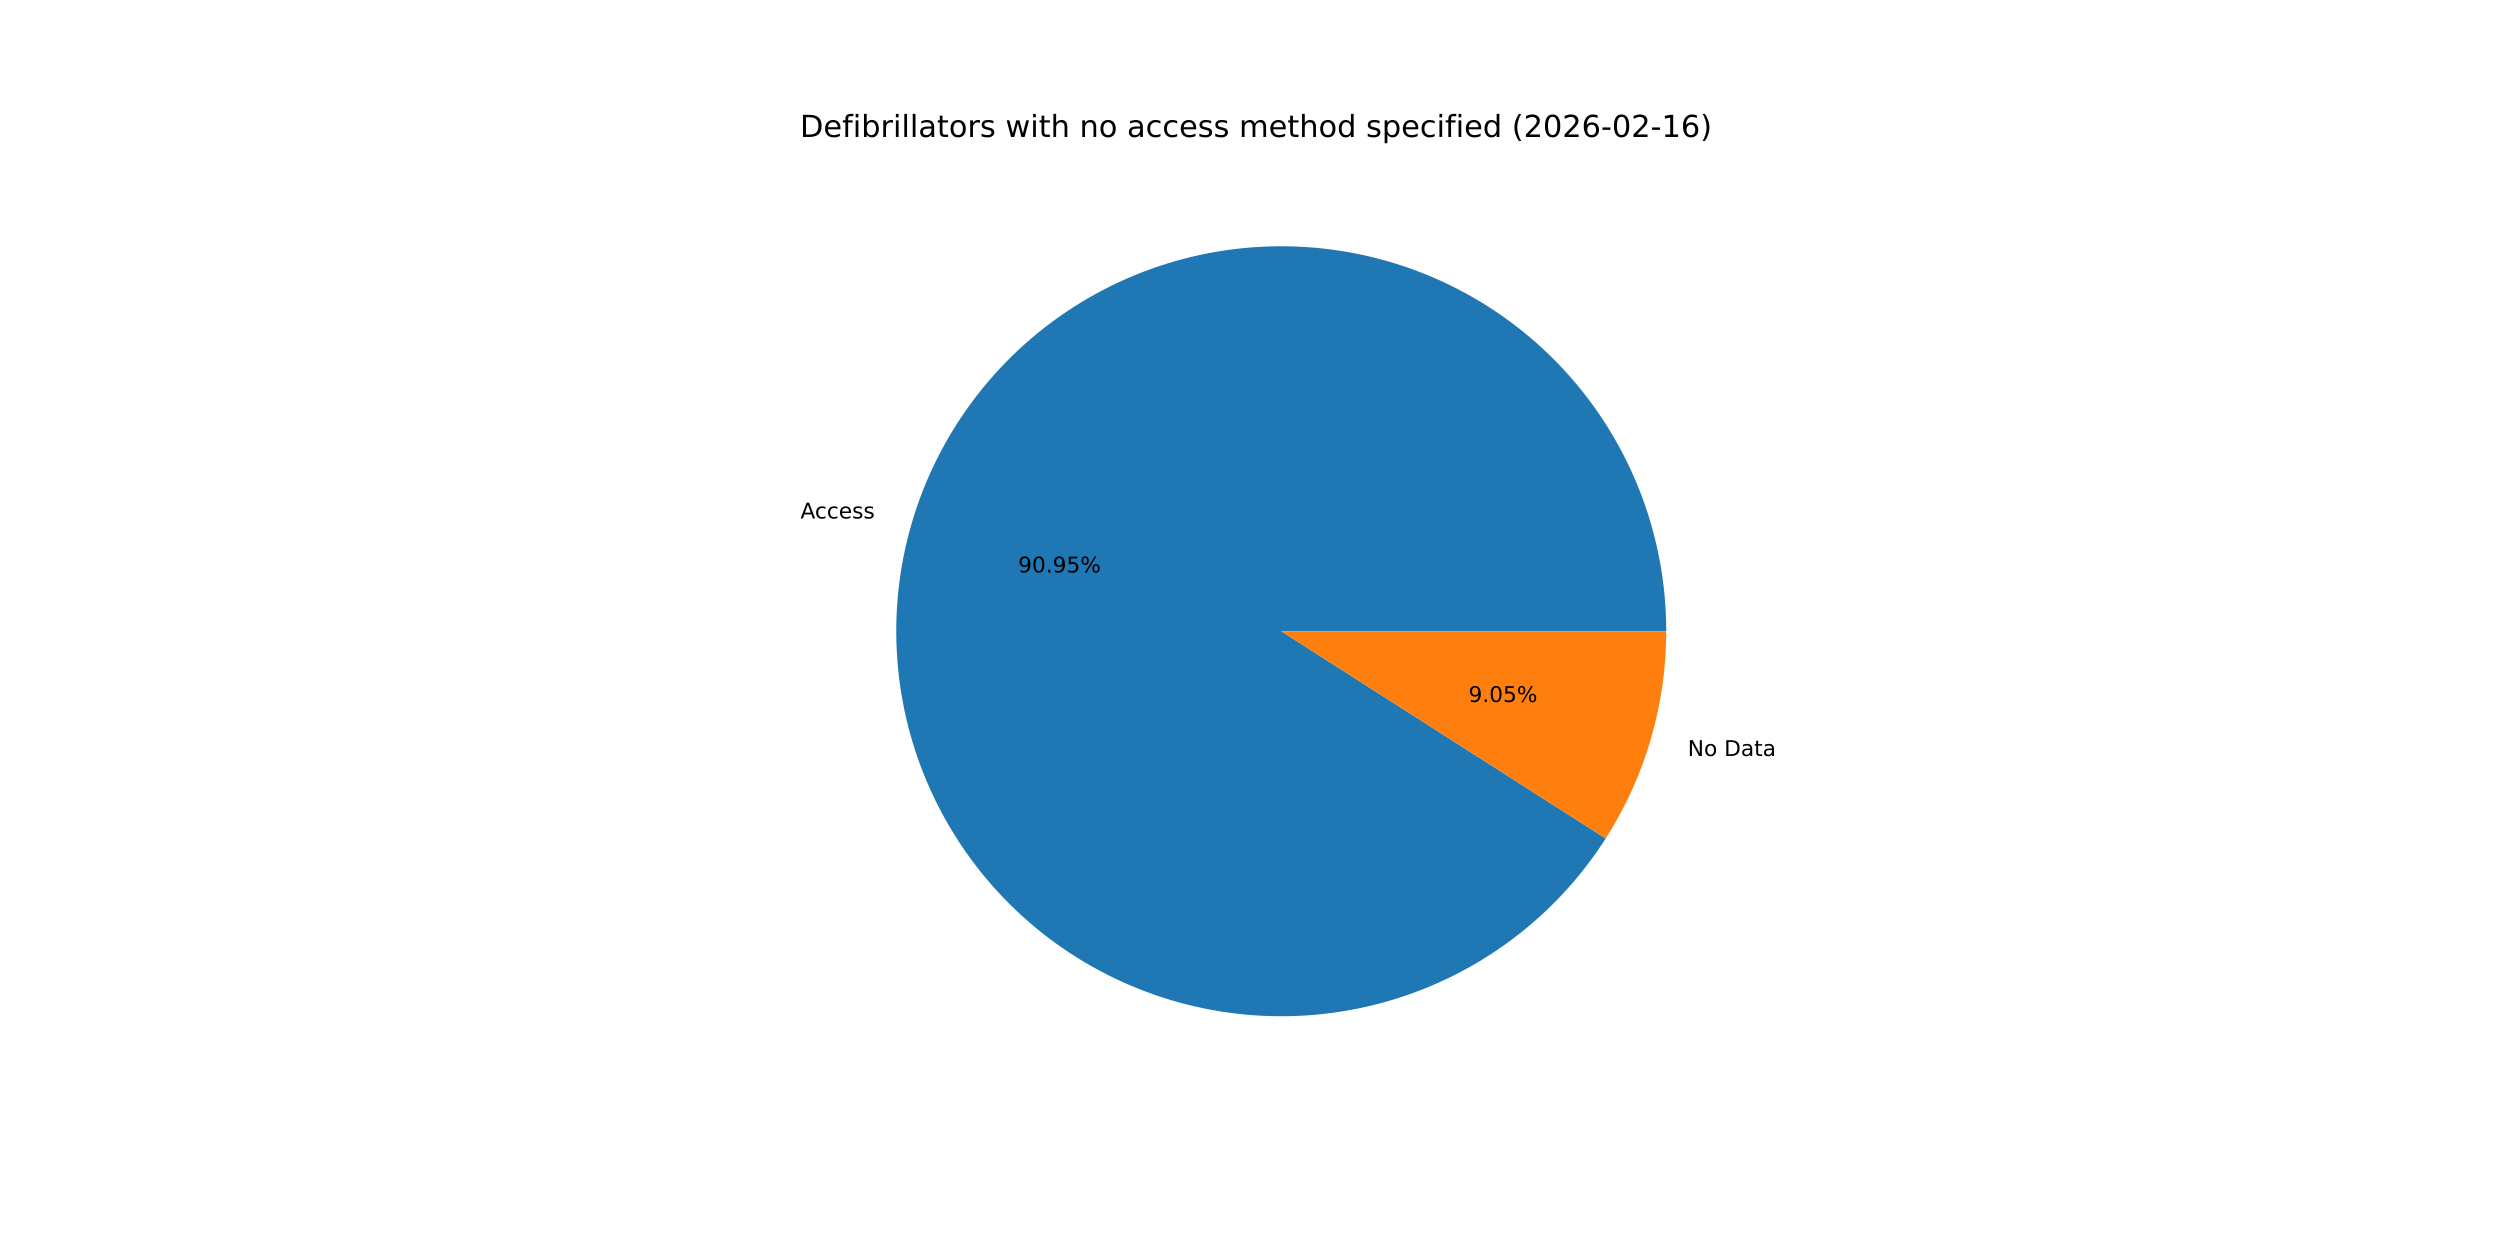
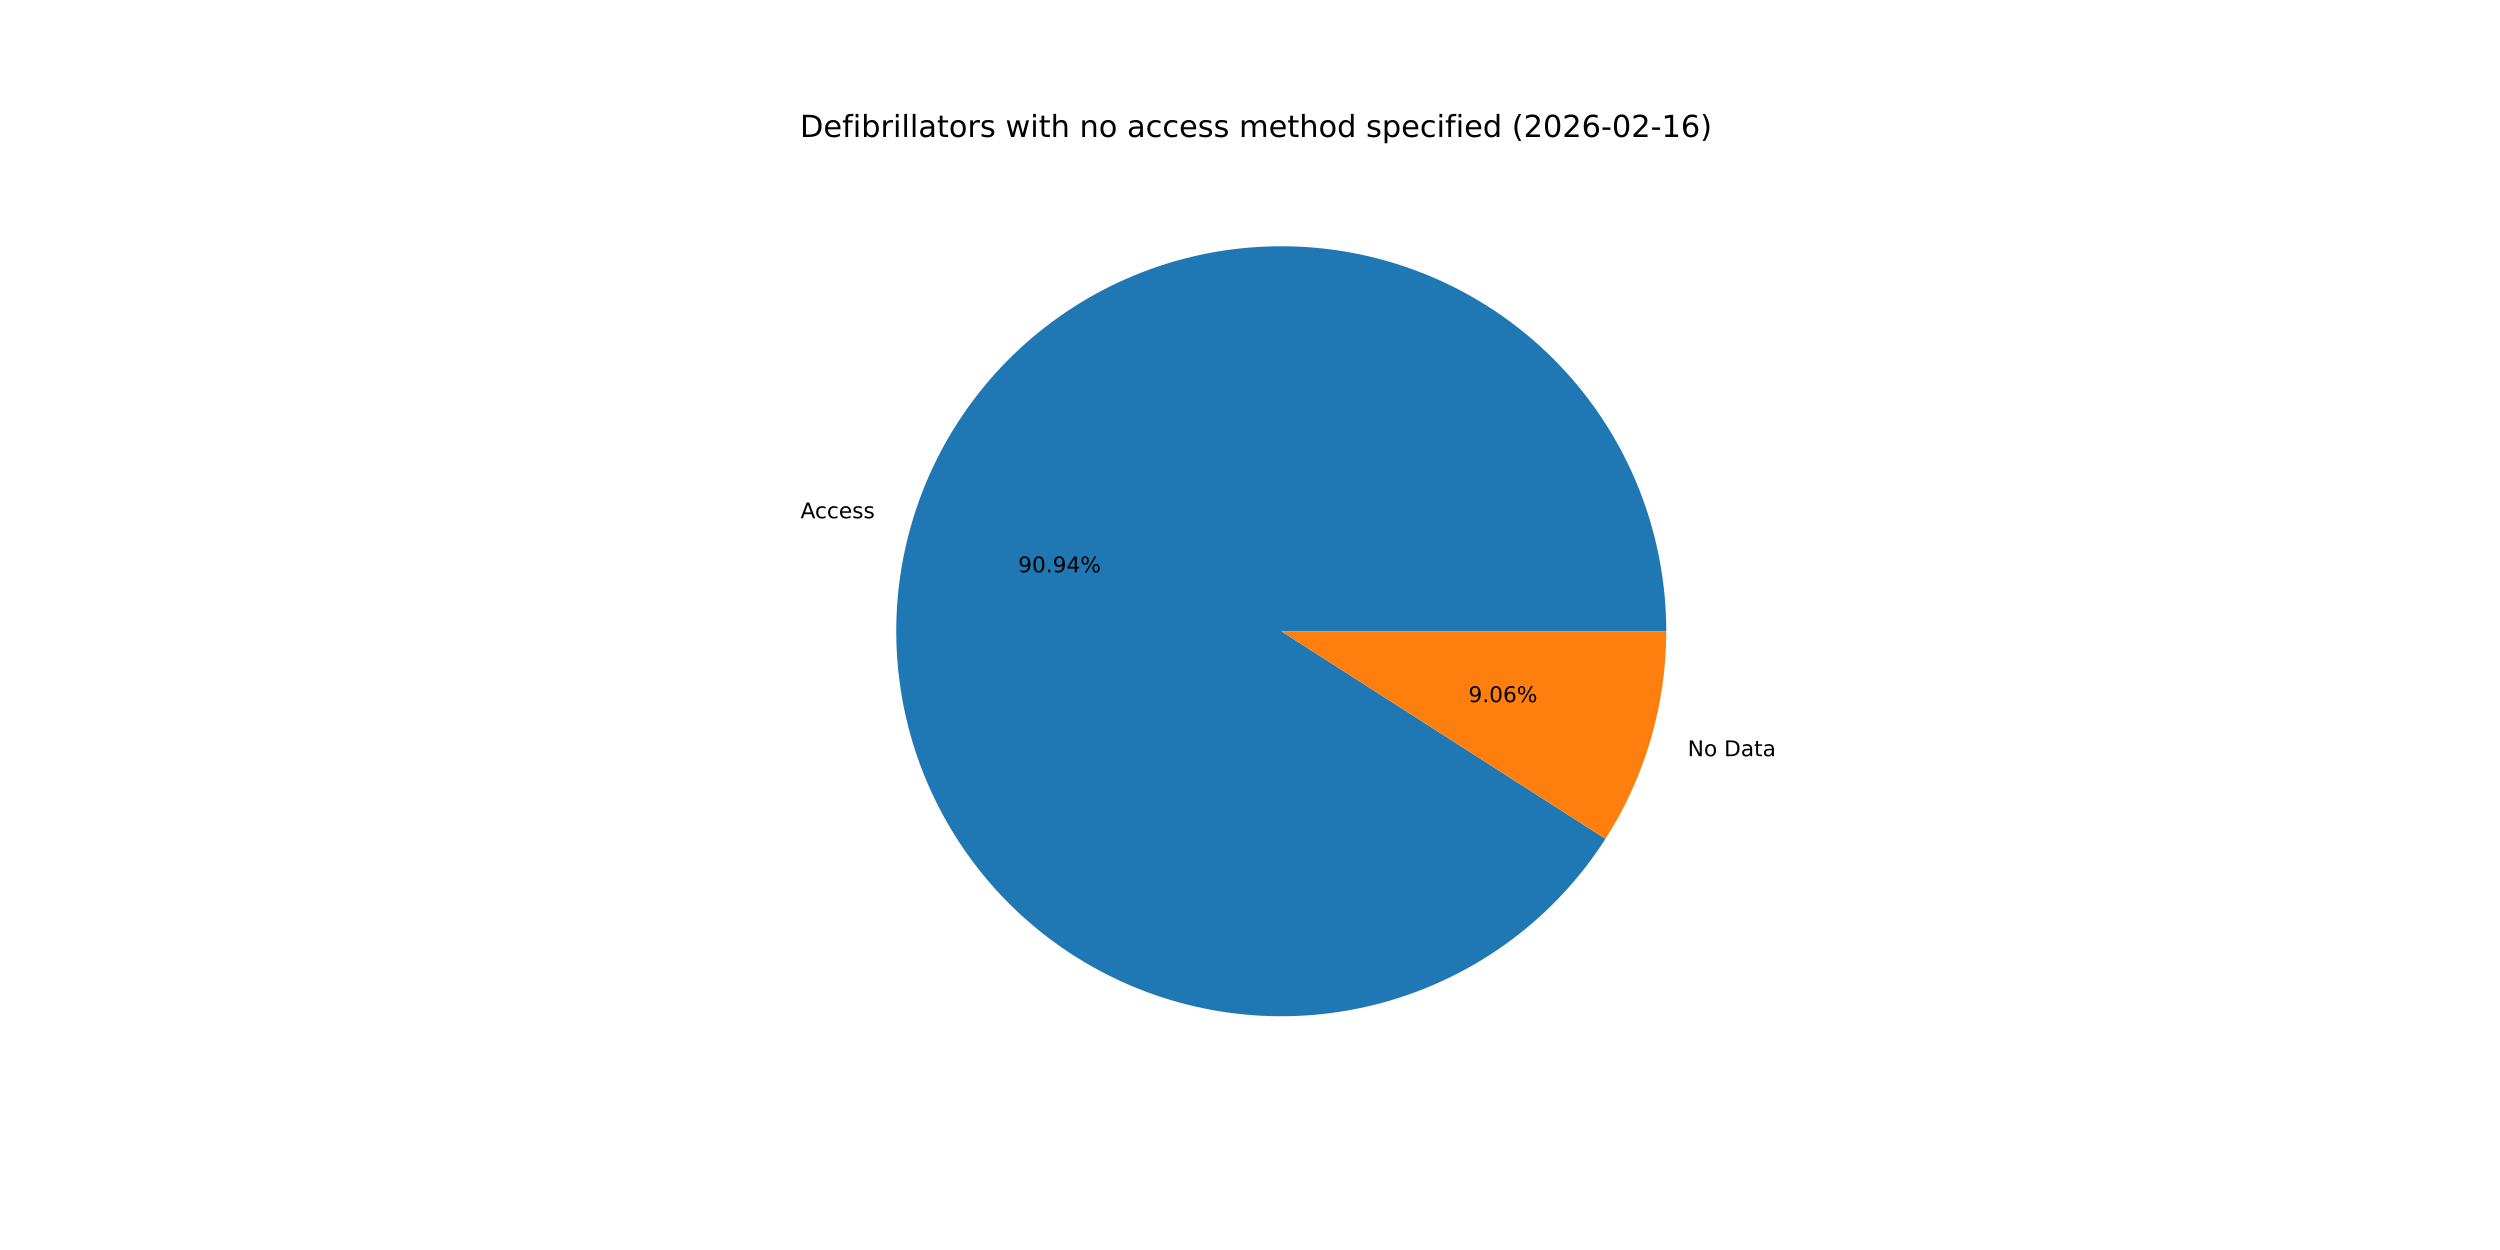
<svg xmlns="http://www.w3.org/2000/svg" xmlns:xlink="http://www.w3.org/1999/xlink" width="1152pt" height="576pt" viewBox="0 0 1152 576" version="1.1">
  <defs>
    <style type="text/css">*{stroke-linejoin: round; stroke-linecap: butt}</style>
  </defs>
  <g id="figure_1">
    <g id="patch_1">
      <path d="M 0 576  L 1152 576  L 1152 0  L 0 0  z " style="fill: #ffffff" />
    </g>
    <g id="axes_1">
      <g id="patch_2">
-         <path d="M 767.808 290.88  C 767.808 269.702 764.016 248.695 756.612 228.854  C 749.208 209.013 738.31 190.657 724.436 174.657  C 710.562 158.656 693.935 145.269 675.343 135.129  C 656.75 124.989 636.492 118.26 615.528 115.261  C 594.564 112.261 573.231 113.039 552.541 117.559  C 531.851 122.078 512.137 130.266 494.333 141.733  C 476.529 153.201 460.921 167.765 448.25 184.733  C 435.579 201.702 426.049 220.803 420.11 241.131  C 414.171 261.459 411.92 282.687 413.464 303.809  C 415.007 324.93 420.32 345.605 429.15 364.854  C 437.981 384.103 450.187 401.616 465.19 416.562  C 480.193 431.509 497.752 443.649 517.033 452.407  C 536.315 461.165 557.01 466.4 578.137 467.864  C 599.264 469.328 620.484 466.997 640.789 460.982  C 661.095 454.966 680.16 445.364 697.081 432.629  C 714.002 419.894 728.506 404.232 739.907 386.385  L 590.4 290.88  z " style="fill: #1f77b4" />
+         <path d="M 767.808 290.88  C 767.808 269.706 764.017 248.703 756.616 228.865  C 749.215 209.027 738.321 190.674 724.452 174.675  C 710.583 158.676 693.961 145.288 675.374 135.146  C 656.788 125.005 636.535 118.272 615.575 115.267  C 594.616 112.263 573.287 113.034 552.6 117.546  C 531.913 122.057 512.199 130.236 494.394 141.694  C 476.588 153.153 460.977 167.706 448.301 184.666  C 435.624 201.625 426.086 220.718 420.137 241.039  C 414.189 261.36 411.926 282.582 413.456 303.7  C 414.986 324.819 420.284 345.493 429.1 364.744  C 437.916 383.995 450.107 401.514 465.096 416.469  C 480.085 431.424 497.631 443.575 516.902 452.347  C 536.173 461.119 556.859 466.371 577.981 467.853  C 599.103 469.335 620.32 467.024 640.627 461.029  C 660.935 455.035 680.006 445.453 696.936 432.738  C 713.867 420.023 728.385 404.379 739.803 386.548  L 590.4 290.88  z " style="fill: #1f77b4" />
      </g>
      <g id="patch_3">
-         <path d="M 739.907 386.385  C 748.971 372.197 755.969 356.79 760.69 340.629  C 765.411 324.468 767.808 307.716 767.808 290.88  L 590.4 290.88  z " style="fill: #ff7f0e" />
+         <path d="M 739.803 386.548  C 748.9 372.342 755.924 356.911 760.663 340.721  C 765.402 324.532 767.808 307.749 767.808 290.88  L 590.4 290.88  z " style="fill: #ff7f0e" />
      </g>
      <g id="matplotlib.axis_1" />
      <g id="matplotlib.axis_2" />
      <g id="text_1">
-         <g transform="translate(368.8467 238.9159) scale(0.1 -0.1)">
+         <g transform="translate(368.8764 238.8141) scale(0.1 -0.1)">
          <defs>
            <path id="DejaVuSans-41" d="M 2188 4044  L 1331 1722  L 3047 1722  L 2188 4044  z M 1831 4666  L 2547 4666  L 4325 0  L 3669 0  L 3244 1197  L 1141 1197  L 716 0  L 50 0  L 1831 4666  z " transform="scale(0.015625)" />
            <path id="DejaVuSans-63" d="M 3122 3366  L 3122 2828  Q 2878 2963 2633 3030  Q 2388 3097 2138 3097  Q 1578 3097 1268 2742  Q 959 2388 959 1747  Q 959 1106 1268 751  Q 1578 397 2138 397  Q 2388 397 2633 464  Q 2878 531 3122 666  L 3122 134  Q 2881 22 2623 -34  Q 2366 -91 2075 -91  Q 1284 -91 818 406  Q 353 903 353 1747  Q 353 2603 823 3093  Q 1294 3584 2113 3584  Q 2378 3584 2631 3529  Q 2884 3475 3122 3366  z " transform="scale(0.015625)" />
            <path id="DejaVuSans-65" d="M 3597 1894  L 3597 1613  L 953 1613  Q 991 1019 1311 708  Q 1631 397 2203 397  Q 2534 397 2845 478  Q 3156 559 3463 722  L 3463 178  Q 3153 47 2828 -22  Q 2503 -91 2169 -91  Q 1331 -91 842 396  Q 353 884 353 1716  Q 353 2575 817 3079  Q 1281 3584 2069 3584  Q 2775 3584 3186 3129  Q 3597 2675 3597 1894  z M 3022 2063  Q 3016 2534 2758 2815  Q 2500 3097 2075 3097  Q 1594 3097 1305 2825  Q 1016 2553 972 2059  L 3022 2063  z " transform="scale(0.015625)" />
            <path id="DejaVuSans-73" d="M 2834 3397  L 2834 2853  Q 2591 2978 2328 3040  Q 2066 3103 1784 3103  Q 1356 3103 1142 2972  Q 928 2841 928 2578  Q 928 2378 1081 2264  Q 1234 2150 1697 2047  L 1894 2003  Q 2506 1872 2764 1633  Q 3022 1394 3022 966  Q 3022 478 2636 193  Q 2250 -91 1575 -91  Q 1294 -91 989 -36  Q 684 19 347 128  L 347 722  Q 666 556 975 473  Q 1284 391 1588 391  Q 1994 391 2212 530  Q 2431 669 2431 922  Q 2431 1156 2273 1281  Q 2116 1406 1581 1522  L 1381 1569  Q 847 1681 609 1914  Q 372 2147 372 2553  Q 372 3047 722 3315  Q 1072 3584 1716 3584  Q 2034 3584 2315 3537  Q 2597 3491 2834 3397  z " transform="scale(0.015625)" />
          </defs>
          <use xlink:href="#DejaVuSans-41" />
          <use xlink:href="#DejaVuSans-63" x="66.658" />
          <use xlink:href="#DejaVuSans-63" x="121.639" />
          <use xlink:href="#DejaVuSans-65" x="176.619" />
          <use xlink:href="#DejaVuSans-73" x="238.143" />
          <use xlink:href="#DejaVuSans-73" x="290.242" />
        </g>
      </g>
      <g id="text_2">
-         <g transform="translate(469.1612 263.7902) scale(0.1 -0.1)">
+         <g transform="translate(469.1774 263.7347) scale(0.1 -0.1)">
          <defs>
            <path id="DejaVuSans-39" d="M 703 97  L 703 672  Q 941 559 1184 500  Q 1428 441 1663 441  Q 2288 441 2617 861  Q 2947 1281 2994 2138  Q 2813 1869 2534 1725  Q 2256 1581 1919 1581  Q 1219 1581 811 2004  Q 403 2428 403 3163  Q 403 3881 828 4315  Q 1253 4750 1959 4750  Q 2769 4750 3195 4129  Q 3622 3509 3622 2328  Q 3622 1225 3098 567  Q 2575 -91 1691 -91  Q 1453 -91 1209 -44  Q 966 3 703 97  z M 1959 2075  Q 2384 2075 2632 2365  Q 2881 2656 2881 3163  Q 2881 3666 2632 3958  Q 2384 4250 1959 4250  Q 1534 4250 1286 3958  Q 1038 3666 1038 3163  Q 1038 2656 1286 2365  Q 1534 2075 1959 2075  z " transform="scale(0.015625)" />
            <path id="DejaVuSans-30" d="M 2034 4250  Q 1547 4250 1301 3770  Q 1056 3291 1056 2328  Q 1056 1369 1301 889  Q 1547 409 2034 409  Q 2525 409 2770 889  Q 3016 1369 3016 2328  Q 3016 3291 2770 3770  Q 2525 4250 2034 4250  z M 2034 4750  Q 2819 4750 3233 4129  Q 3647 3509 3647 2328  Q 3647 1150 3233 529  Q 2819 -91 2034 -91  Q 1250 -91 836 529  Q 422 1150 422 2328  Q 422 3509 836 4129  Q 1250 4750 2034 4750  z " transform="scale(0.015625)" />
            <path id="DejaVuSans-2e" d="M 684 794  L 1344 794  L 1344 0  L 684 0  L 684 794  z " transform="scale(0.015625)" />
-             <path id="DejaVuSans-35" d="M 691 4666  L 3169 4666  L 3169 4134  L 1269 4134  L 1269 2991  Q 1406 3038 1543 3061  Q 1681 3084 1819 3084  Q 2600 3084 3056 2656  Q 3513 2228 3513 1497  Q 3513 744 3044 326  Q 2575 -91 1722 -91  Q 1428 -91 1123 -41  Q 819 9 494 109  L 494 744  Q 775 591 1075 516  Q 1375 441 1709 441  Q 2250 441 2565 725  Q 2881 1009 2881 1497  Q 2881 1984 2565 2268  Q 2250 2553 1709 2553  Q 1456 2553 1204 2497  Q 953 2441 691 2322  L 691 4666  z " transform="scale(0.015625)" />
+             <path id="DejaVuSans-34" d="M 2419 4116  L 825 1625  L 2419 1625  L 2419 4116  z M 2253 4666  L 3047 4666  L 3047 1625  L 3713 1625  L 3713 1100  L 3047 1100  L 3047 0  L 2419 0  L 2419 1100  L 313 1100  L 313 1709  L 2253 4666  z " transform="scale(0.015625)" />
            <path id="DejaVuSans-25" d="M 4653 2053  Q 4381 2053 4226 1822  Q 4072 1591 4072 1178  Q 4072 772 4226 539  Q 4381 306 4653 306  Q 4919 306 5073 539  Q 5228 772 5228 1178  Q 5228 1588 5073 1820  Q 4919 2053 4653 2053  z M 4653 2450  Q 5147 2450 5437 2106  Q 5728 1763 5728 1178  Q 5728 594 5436 251  Q 5144 -91 4653 -91  Q 4153 -91 3862 251  Q 3572 594 3572 1178  Q 3572 1766 3864 2108  Q 4156 2450 4653 2450  z M 1428 4353  Q 1159 4353 1004 4120  Q 850 3888 850 3481  Q 850 3069 1003 2837  Q 1156 2606 1428 2606  Q 1700 2606 1854 2837  Q 2009 3069 2009 3481  Q 2009 3884 1853 4118  Q 1697 4353 1428 4353  z M 4250 4750  L 4750 4750  L 1831 -91  L 1331 -91  L 4250 4750  z M 1428 4750  Q 1922 4750 2215 4408  Q 2509 4066 2509 3481  Q 2509 2891 2217 2550  Q 1925 2209 1428 2209  Q 931 2209 642 2551  Q 353 2894 353 3481  Q 353 4063 643 4406  Q 934 4750 1428 4750  z " transform="scale(0.015625)" />
          </defs>
          <use xlink:href="#DejaVuSans-39" />
          <use xlink:href="#DejaVuSans-30" x="63.623" />
          <use xlink:href="#DejaVuSans-2e" x="127.246" />
          <use xlink:href="#DejaVuSans-39" x="159.033" />
-           <use xlink:href="#DejaVuSans-35" x="222.656" />
+           <use xlink:href="#DejaVuSans-34" x="222.656" />
          <use xlink:href="#DejaVuSans-25" x="286.279" />
        </g>
      </g>
      <g id="text_3">
-         <g transform="translate(777.719 348.3629) scale(0.1 -0.1)">
+         <g transform="translate(777.6892 348.4646) scale(0.1 -0.1)">
          <defs>
            <path id="DejaVuSans-4e" d="M 628 4666  L 1478 4666  L 3547 763  L 3547 4666  L 4159 4666  L 4159 0  L 3309 0  L 1241 3903  L 1241 0  L 628 0  L 628 4666  z " transform="scale(0.015625)" />
            <path id="DejaVuSans-6f" d="M 1959 3097  Q 1497 3097 1228 2736  Q 959 2375 959 1747  Q 959 1119 1226 758  Q 1494 397 1959 397  Q 2419 397 2687 759  Q 2956 1122 2956 1747  Q 2956 2369 2687 2733  Q 2419 3097 1959 3097  z M 1959 3584  Q 2709 3584 3137 3096  Q 3566 2609 3566 1747  Q 3566 888 3137 398  Q 2709 -91 1959 -91  Q 1206 -91 779 398  Q 353 888 353 1747  Q 353 2609 779 3096  Q 1206 3584 1959 3584  z " transform="scale(0.015625)" />
            <path id="DejaVuSans-20" transform="scale(0.015625)" />
            <path id="DejaVuSans-44" d="M 1259 4147  L 1259 519  L 2022 519  Q 2988 519 3436 956  Q 3884 1394 3884 2338  Q 3884 3275 3436 3711  Q 2988 4147 2022 4147  L 1259 4147  z M 628 4666  L 1925 4666  Q 3281 4666 3915 4102  Q 4550 3538 4550 2338  Q 4550 1131 3912 565  Q 3275 0 1925 0  L 628 0  L 628 4666  z " transform="scale(0.015625)" />
            <path id="DejaVuSans-61" d="M 2194 1759  Q 1497 1759 1228 1600  Q 959 1441 959 1056  Q 959 750 1161 570  Q 1363 391 1709 391  Q 2188 391 2477 730  Q 2766 1069 2766 1631  L 2766 1759  L 2194 1759  z M 3341 1997  L 3341 0  L 2766 0  L 2766 531  Q 2569 213 2275 61  Q 1981 -91 1556 -91  Q 1019 -91 701 211  Q 384 513 384 1019  Q 384 1609 779 1909  Q 1175 2209 1959 2209  L 2766 2209  L 2766 2266  Q 2766 2663 2505 2880  Q 2244 3097 1772 3097  Q 1472 3097 1187 3025  Q 903 2953 641 2809  L 641 3341  Q 956 3463 1253 3523  Q 1550 3584 1831 3584  Q 2591 3584 2966 3190  Q 3341 2797 3341 1997  z " transform="scale(0.015625)" />
            <path id="DejaVuSans-74" d="M 1172 4494  L 1172 3500  L 2356 3500  L 2356 3053  L 1172 3053  L 1172 1153  Q 1172 725 1289 603  Q 1406 481 1766 481  L 2356 481  L 2356 0  L 1766 0  Q 1100 0 847 248  Q 594 497 594 1153  L 594 3053  L 172 3053  L 172 3500  L 594 3500  L 594 4494  L 1172 4494  z " transform="scale(0.015625)" />
          </defs>
          <use xlink:href="#DejaVuSans-4e" />
          <use xlink:href="#DejaVuSans-6f" x="74.805" />
          <use xlink:href="#DejaVuSans-20" x="135.986" />
          <use xlink:href="#DejaVuSans-44" x="167.773" />
          <use xlink:href="#DejaVuSans-61" x="244.775" />
          <use xlink:href="#DejaVuSans-74" x="306.055" />
          <use xlink:href="#DejaVuSans-61" x="345.264" />
        </g>
      </g>
      <g id="text_4">
-         <g transform="translate(676.6904 323.4886) scale(0.1 -0.1)">
+         <g transform="translate(676.6742 323.5441) scale(0.1 -0.1)">
+           <defs>
+             <path id="DejaVuSans-36" d="M 2113 2584  Q 1688 2584 1439 2293  Q 1191 2003 1191 1497  Q 1191 994 1439 701  Q 1688 409 2113 409  Q 2538 409 2786 701  Q 3034 994 3034 1497  Q 3034 2003 2786 2293  Q 2538 2584 2113 2584  z M 3366 4563  L 3366 3988  Q 3128 4100 2886 4159  Q 2644 4219 2406 4219  Q 1781 4219 1451 3797  Q 1122 3375 1075 2522  Q 1259 2794 1537 2939  Q 1816 3084 2150 3084  Q 2853 3084 3261 2657  Q 3669 2231 3669 1497  Q 3669 778 3244 343  Q 2819 -91 2113 -91  Q 1303 -91 875 529  Q 447 1150 447 2328  Q 447 3434 972 4092  Q 1497 4750 2381 4750  Q 2619 4750 2861 4703  Q 3103 4656 3366 4563  z " transform="scale(0.015625)" />
+           </defs>
          <use xlink:href="#DejaVuSans-39" />
          <use xlink:href="#DejaVuSans-2e" x="63.623" />
          <use xlink:href="#DejaVuSans-30" x="95.41" />
-           <use xlink:href="#DejaVuSans-35" x="159.033" />
+           <use xlink:href="#DejaVuSans-36" x="159.033" />
          <use xlink:href="#DejaVuSans-25" x="222.656" />
        </g>
      </g>
      <g id="text_5">
        <g transform="translate(368.64 63.12) scale(0.14 -0.14)">
          <defs>
            <path id="DejaVuSans-66" d="M 2375 4863  L 2375 4384  L 1825 4384  Q 1516 4384 1395 4259  Q 1275 4134 1275 3809  L 1275 3500  L 2222 3500  L 2222 3053  L 1275 3053  L 1275 0  L 697 0  L 697 3053  L 147 3053  L 147 3500  L 697 3500  L 697 3744  Q 697 4328 969 4595  Q 1241 4863 1831 4863  L 2375 4863  z " transform="scale(0.015625)" />
            <path id="DejaVuSans-69" d="M 603 3500  L 1178 3500  L 1178 0  L 603 0  L 603 3500  z M 603 4863  L 1178 4863  L 1178 4134  L 603 4134  L 603 4863  z " transform="scale(0.015625)" />
            <path id="DejaVuSans-62" d="M 3116 1747  Q 3116 2381 2855 2742  Q 2594 3103 2138 3103  Q 1681 3103 1420 2742  Q 1159 2381 1159 1747  Q 1159 1113 1420 752  Q 1681 391 2138 391  Q 2594 391 2855 752  Q 3116 1113 3116 1747  z M 1159 2969  Q 1341 3281 1617 3432  Q 1894 3584 2278 3584  Q 2916 3584 3314 3078  Q 3713 2572 3713 1747  Q 3713 922 3314 415  Q 2916 -91 2278 -91  Q 1894 -91 1617 61  Q 1341 213 1159 525  L 1159 0  L 581 0  L 581 4863  L 1159 4863  L 1159 2969  z " transform="scale(0.015625)" />
            <path id="DejaVuSans-72" d="M 2631 2963  Q 2534 3019 2420 3045  Q 2306 3072 2169 3072  Q 1681 3072 1420 2755  Q 1159 2438 1159 1844  L 1159 0  L 581 0  L 581 3500  L 1159 3500  L 1159 2956  Q 1341 3275 1631 3429  Q 1922 3584 2338 3584  Q 2397 3584 2469 3576  Q 2541 3569 2628 3553  L 2631 2963  z " transform="scale(0.015625)" />
            <path id="DejaVuSans-6c" d="M 603 4863  L 1178 4863  L 1178 0  L 603 0  L 603 4863  z " transform="scale(0.015625)" />
            <path id="DejaVuSans-77" d="M 269 3500  L 844 3500  L 1563 769  L 2278 3500  L 2956 3500  L 3675 769  L 4391 3500  L 4966 3500  L 4050 0  L 3372 0  L 2619 2869  L 1863 0  L 1184 0  L 269 3500  z " transform="scale(0.015625)" />
            <path id="DejaVuSans-68" d="M 3513 2113  L 3513 0  L 2938 0  L 2938 2094  Q 2938 2591 2744 2837  Q 2550 3084 2163 3084  Q 1697 3084 1428 2787  Q 1159 2491 1159 1978  L 1159 0  L 581 0  L 581 4863  L 1159 4863  L 1159 2956  Q 1366 3272 1645 3428  Q 1925 3584 2291 3584  Q 2894 3584 3203 3211  Q 3513 2838 3513 2113  z " transform="scale(0.015625)" />
            <path id="DejaVuSans-6e" d="M 3513 2113  L 3513 0  L 2938 0  L 2938 2094  Q 2938 2591 2744 2837  Q 2550 3084 2163 3084  Q 1697 3084 1428 2787  Q 1159 2491 1159 1978  L 1159 0  L 581 0  L 581 3500  L 1159 3500  L 1159 2956  Q 1366 3272 1645 3428  Q 1925 3584 2291 3584  Q 2894 3584 3203 3211  Q 3513 2838 3513 2113  z " transform="scale(0.015625)" />
            <path id="DejaVuSans-6d" d="M 3328 2828  Q 3544 3216 3844 3400  Q 4144 3584 4550 3584  Q 5097 3584 5394 3201  Q 5691 2819 5691 2113  L 5691 0  L 5113 0  L 5113 2094  Q 5113 2597 4934 2840  Q 4756 3084 4391 3084  Q 3944 3084 3684 2787  Q 3425 2491 3425 1978  L 3425 0  L 2847 0  L 2847 2094  Q 2847 2600 2669 2842  Q 2491 3084 2119 3084  Q 1678 3084 1418 2786  Q 1159 2488 1159 1978  L 1159 0  L 581 0  L 581 3500  L 1159 3500  L 1159 2956  Q 1356 3278 1631 3431  Q 1906 3584 2284 3584  Q 2666 3584 2933 3390  Q 3200 3197 3328 2828  z " transform="scale(0.015625)" />
            <path id="DejaVuSans-64" d="M 2906 2969  L 2906 4863  L 3481 4863  L 3481 0  L 2906 0  L 2906 525  Q 2725 213 2448 61  Q 2172 -91 1784 -91  Q 1150 -91 751 415  Q 353 922 353 1747  Q 353 2572 751 3078  Q 1150 3584 1784 3584  Q 2172 3584 2448 3432  Q 2725 3281 2906 2969  z M 947 1747  Q 947 1113 1208 752  Q 1469 391 1925 391  Q 2381 391 2643 752  Q 2906 1113 2906 1747  Q 2906 2381 2643 2742  Q 2381 3103 1925 3103  Q 1469 3103 1208 2742  Q 947 2381 947 1747  z " transform="scale(0.015625)" />
            <path id="DejaVuSans-70" d="M 1159 525  L 1159 -1331  L 581 -1331  L 581 3500  L 1159 3500  L 1159 2969  Q 1341 3281 1617 3432  Q 1894 3584 2278 3584  Q 2916 3584 3314 3078  Q 3713 2572 3713 1747  Q 3713 922 3314 415  Q 2916 -91 2278 -91  Q 1894 -91 1617 61  Q 1341 213 1159 525  z M 3116 1747  Q 3116 2381 2855 2742  Q 2594 3103 2138 3103  Q 1681 3103 1420 2742  Q 1159 2381 1159 1747  Q 1159 1113 1420 752  Q 1681 391 2138 391  Q 2594 391 2855 752  Q 3116 1113 3116 1747  z " transform="scale(0.015625)" />
            <path id="DejaVuSans-28" d="M 1984 4856  Q 1566 4138 1362 3434  Q 1159 2731 1159 2009  Q 1159 1288 1364 580  Q 1569 -128 1984 -844  L 1484 -844  Q 1016 -109 783 600  Q 550 1309 550 2009  Q 550 2706 781 3412  Q 1013 4119 1484 4856  L 1984 4856  z " transform="scale(0.015625)" />
            <path id="DejaVuSans-32" d="M 1228 531  L 3431 531  L 3431 0  L 469 0  L 469 531  Q 828 903 1448 1529  Q 2069 2156 2228 2338  Q 2531 2678 2651 2914  Q 2772 3150 2772 3378  Q 2772 3750 2511 3984  Q 2250 4219 1831 4219  Q 1534 4219 1204 4116  Q 875 4013 500 3803  L 500 4441  Q 881 4594 1212 4672  Q 1544 4750 1819 4750  Q 2544 4750 2975 4387  Q 3406 4025 3406 3419  Q 3406 3131 3298 2873  Q 3191 2616 2906 2266  Q 2828 2175 2409 1742  Q 1991 1309 1228 531  z " transform="scale(0.015625)" />
-             <path id="DejaVuSans-36" d="M 2113 2584  Q 1688 2584 1439 2293  Q 1191 2003 1191 1497  Q 1191 994 1439 701  Q 1688 409 2113 409  Q 2538 409 2786 701  Q 3034 994 3034 1497  Q 3034 2003 2786 2293  Q 2538 2584 2113 2584  z M 3366 4563  L 3366 3988  Q 3128 4100 2886 4159  Q 2644 4219 2406 4219  Q 1781 4219 1451 3797  Q 1122 3375 1075 2522  Q 1259 2794 1537 2939  Q 1816 3084 2150 3084  Q 2853 3084 3261 2657  Q 3669 2231 3669 1497  Q 3669 778 3244 343  Q 2819 -91 2113 -91  Q 1303 -91 875 529  Q 447 1150 447 2328  Q 447 3434 972 4092  Q 1497 4750 2381 4750  Q 2619 4750 2861 4703  Q 3103 4656 3366 4563  z " transform="scale(0.015625)" />
            <path id="DejaVuSans-2d" d="M 313 2009  L 1997 2009  L 1997 1497  L 313 1497  L 313 2009  z " transform="scale(0.015625)" />
            <path id="DejaVuSans-31" d="M 794 531  L 1825 531  L 1825 4091  L 703 3866  L 703 4441  L 1819 4666  L 2450 4666  L 2450 531  L 3481 531  L 3481 0  L 794 0  L 794 531  z " transform="scale(0.015625)" />
            <path id="DejaVuSans-29" d="M 513 4856  L 1013 4856  Q 1481 4119 1714 3412  Q 1947 2706 1947 2009  Q 1947 1309 1714 600  Q 1481 -109 1013 -844  L 513 -844  Q 928 -128 1133 580  Q 1338 1288 1338 2009  Q 1338 2731 1133 3434  Q 928 4138 513 4856  z " transform="scale(0.015625)" />
          </defs>
          <use xlink:href="#DejaVuSans-44" />
          <use xlink:href="#DejaVuSans-65" x="77.002" />
          <use xlink:href="#DejaVuSans-66" x="138.525" />
          <use xlink:href="#DejaVuSans-69" x="173.73" />
          <use xlink:href="#DejaVuSans-62" x="201.514" />
          <use xlink:href="#DejaVuSans-72" x="264.99" />
          <use xlink:href="#DejaVuSans-69" x="306.104" />
          <use xlink:href="#DejaVuSans-6c" x="333.887" />
          <use xlink:href="#DejaVuSans-6c" x="361.67" />
          <use xlink:href="#DejaVuSans-61" x="389.453" />
          <use xlink:href="#DejaVuSans-74" x="450.732" />
          <use xlink:href="#DejaVuSans-6f" x="489.941" />
          <use xlink:href="#DejaVuSans-72" x="551.123" />
          <use xlink:href="#DejaVuSans-73" x="592.236" />
          <use xlink:href="#DejaVuSans-20" x="644.336" />
          <use xlink:href="#DejaVuSans-77" x="676.123" />
          <use xlink:href="#DejaVuSans-69" x="757.91" />
          <use xlink:href="#DejaVuSans-74" x="785.693" />
          <use xlink:href="#DejaVuSans-68" x="824.902" />
          <use xlink:href="#DejaVuSans-20" x="888.281" />
          <use xlink:href="#DejaVuSans-6e" x="920.068" />
          <use xlink:href="#DejaVuSans-6f" x="983.447" />
          <use xlink:href="#DejaVuSans-20" x="1044.629" />
          <use xlink:href="#DejaVuSans-61" x="1076.416" />
          <use xlink:href="#DejaVuSans-63" x="1137.695" />
          <use xlink:href="#DejaVuSans-63" x="1192.676" />
          <use xlink:href="#DejaVuSans-65" x="1247.656" />
          <use xlink:href="#DejaVuSans-73" x="1309.18" />
          <use xlink:href="#DejaVuSans-73" x="1361.279" />
          <use xlink:href="#DejaVuSans-20" x="1413.379" />
          <use xlink:href="#DejaVuSans-6d" x="1445.166" />
          <use xlink:href="#DejaVuSans-65" x="1542.578" />
          <use xlink:href="#DejaVuSans-74" x="1604.102" />
          <use xlink:href="#DejaVuSans-68" x="1643.311" />
          <use xlink:href="#DejaVuSans-6f" x="1706.689" />
          <use xlink:href="#DejaVuSans-64" x="1767.871" />
          <use xlink:href="#DejaVuSans-20" x="1831.348" />
          <use xlink:href="#DejaVuSans-73" x="1863.135" />
          <use xlink:href="#DejaVuSans-70" x="1915.234" />
          <use xlink:href="#DejaVuSans-65" x="1978.711" />
          <use xlink:href="#DejaVuSans-63" x="2040.234" />
          <use xlink:href="#DejaVuSans-69" x="2095.215" />
          <use xlink:href="#DejaVuSans-66" x="2122.998" />
          <use xlink:href="#DejaVuSans-69" x="2158.203" />
          <use xlink:href="#DejaVuSans-65" x="2185.986" />
          <use xlink:href="#DejaVuSans-64" x="2247.51" />
          <use xlink:href="#DejaVuSans-20" x="2310.986" />
          <use xlink:href="#DejaVuSans-28" x="2342.773" />
          <use xlink:href="#DejaVuSans-32" x="2381.787" />
          <use xlink:href="#DejaVuSans-30" x="2445.41" />
          <use xlink:href="#DejaVuSans-32" x="2509.033" />
          <use xlink:href="#DejaVuSans-36" x="2572.656" />
          <use xlink:href="#DejaVuSans-2d" x="2636.279" />
          <use xlink:href="#DejaVuSans-30" x="2672.363" />
          <use xlink:href="#DejaVuSans-32" x="2735.986" />
          <use xlink:href="#DejaVuSans-2d" x="2799.609" />
          <use xlink:href="#DejaVuSans-31" x="2835.693" />
          <use xlink:href="#DejaVuSans-36" x="2899.316" />
          <use xlink:href="#DejaVuSans-29" x="2962.939" />
        </g>
      </g>
    </g>
  </g>
</svg>
